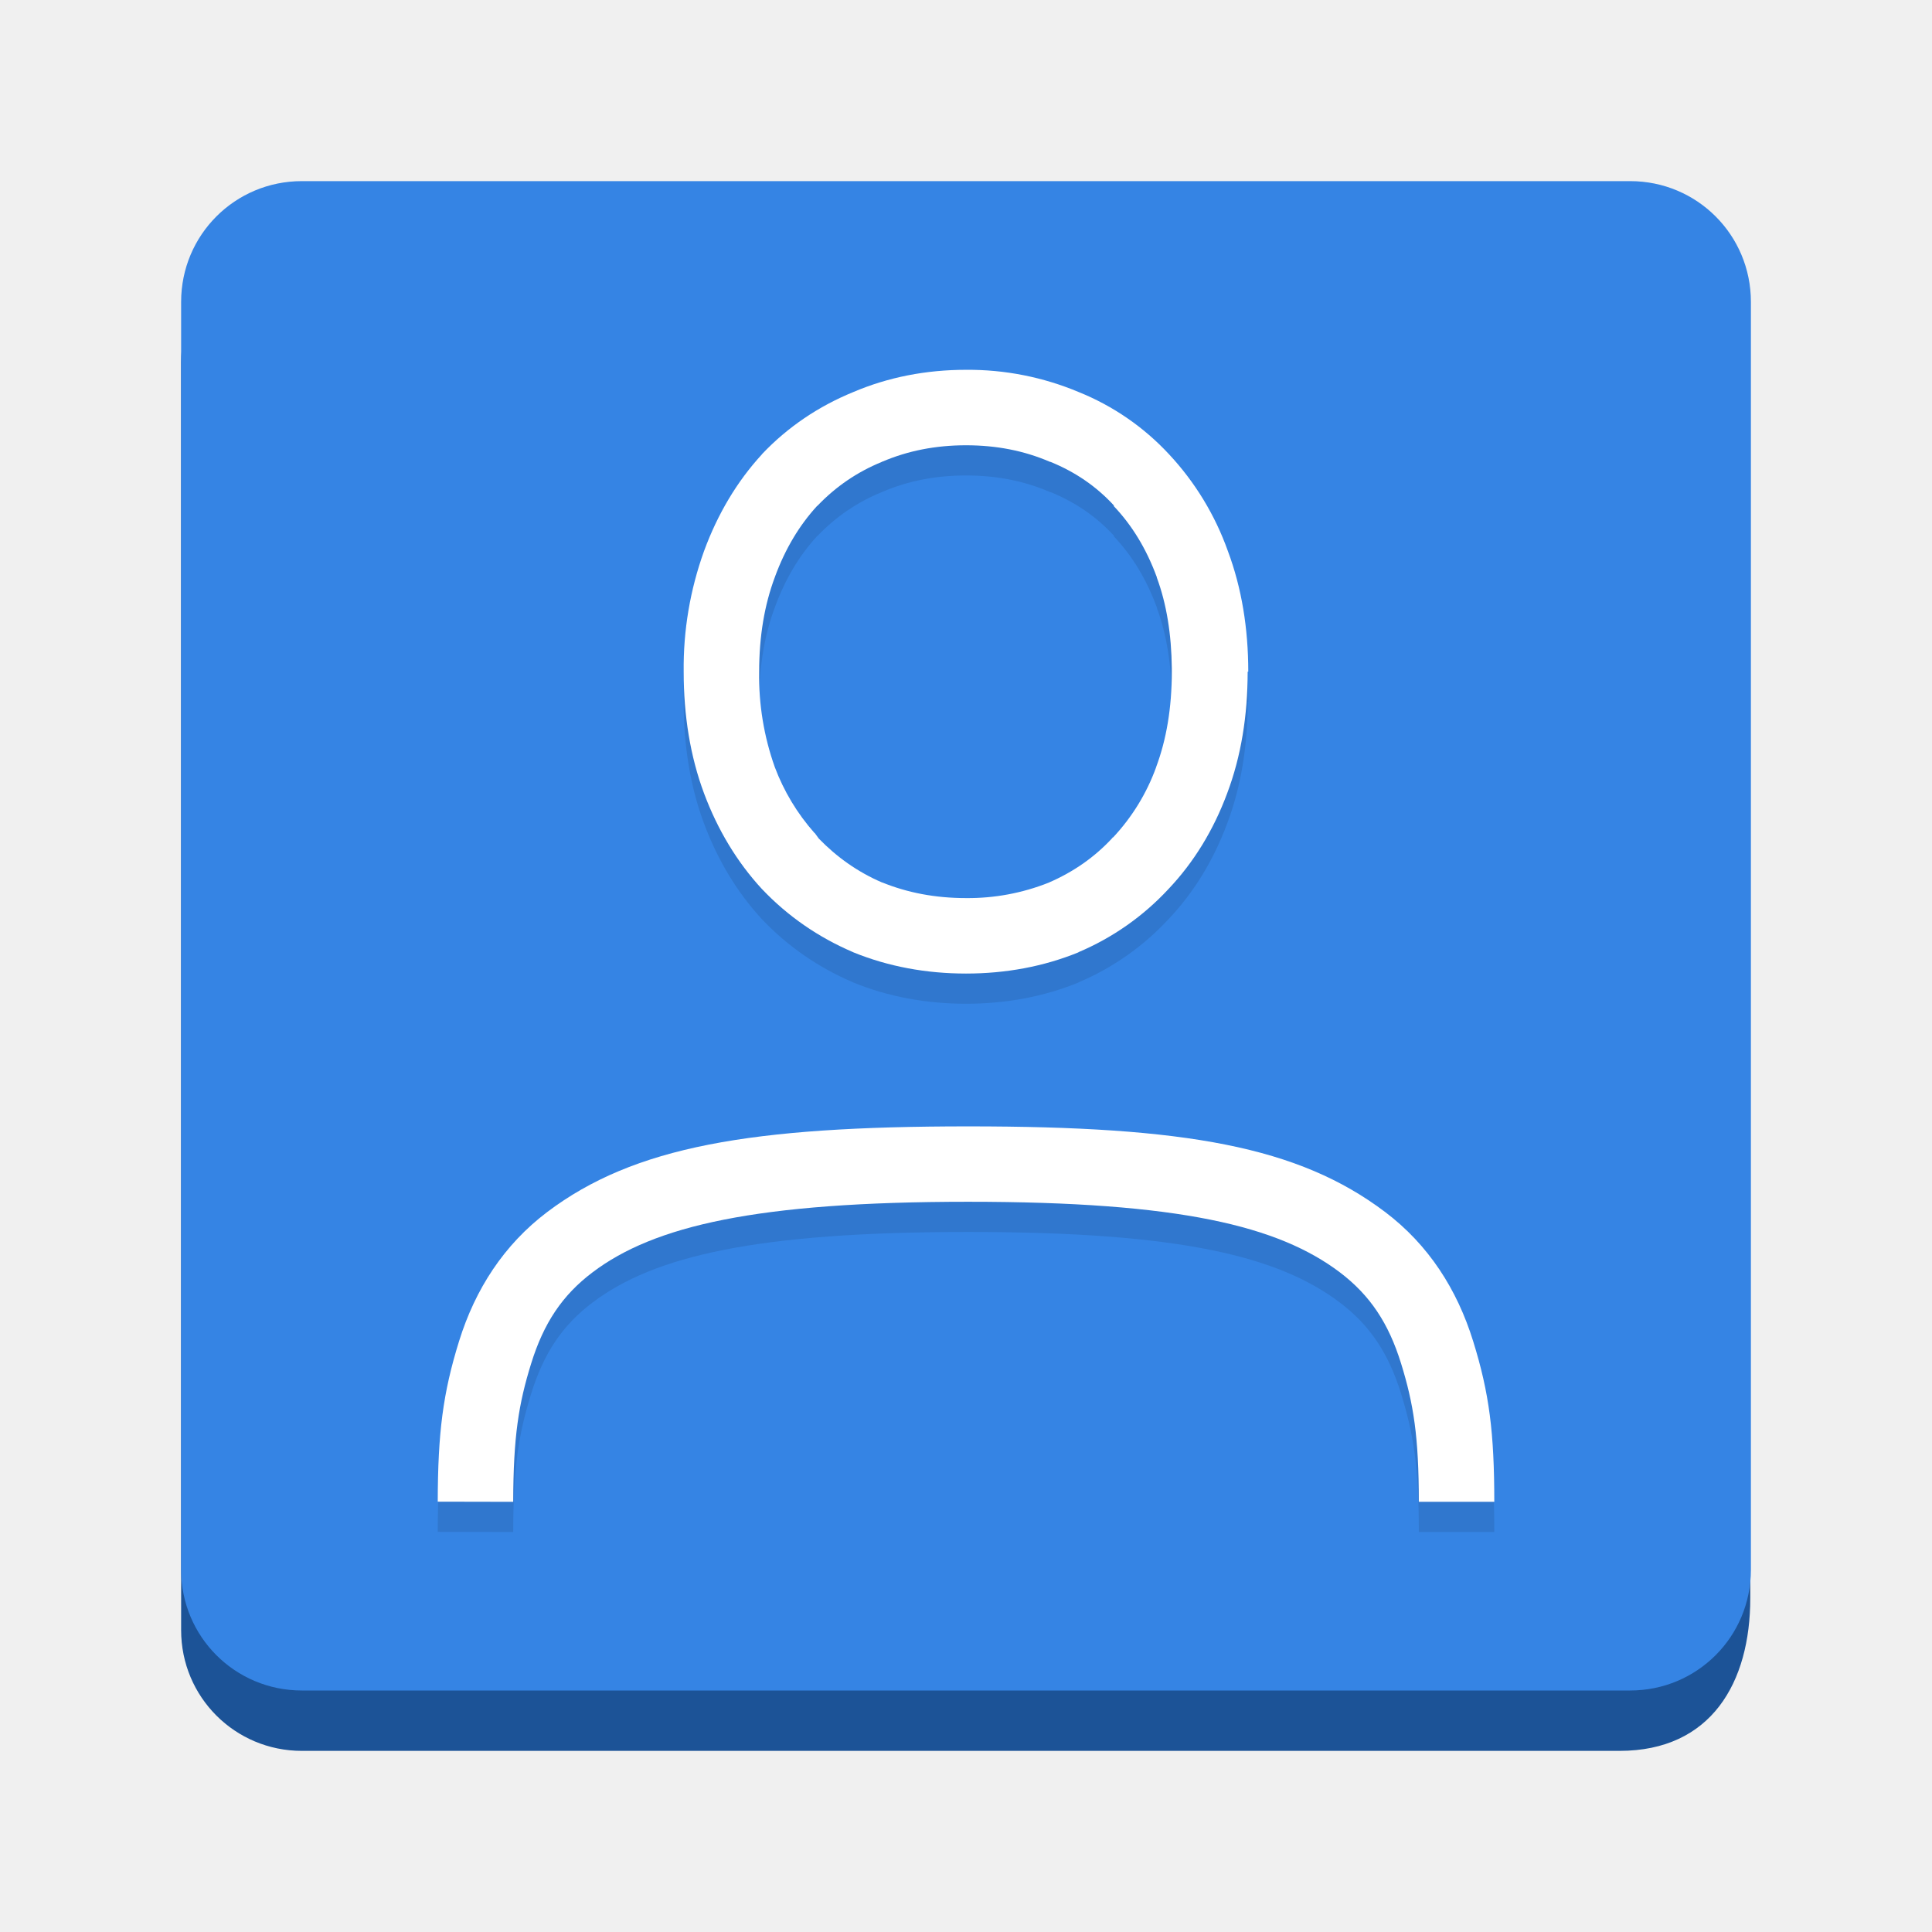
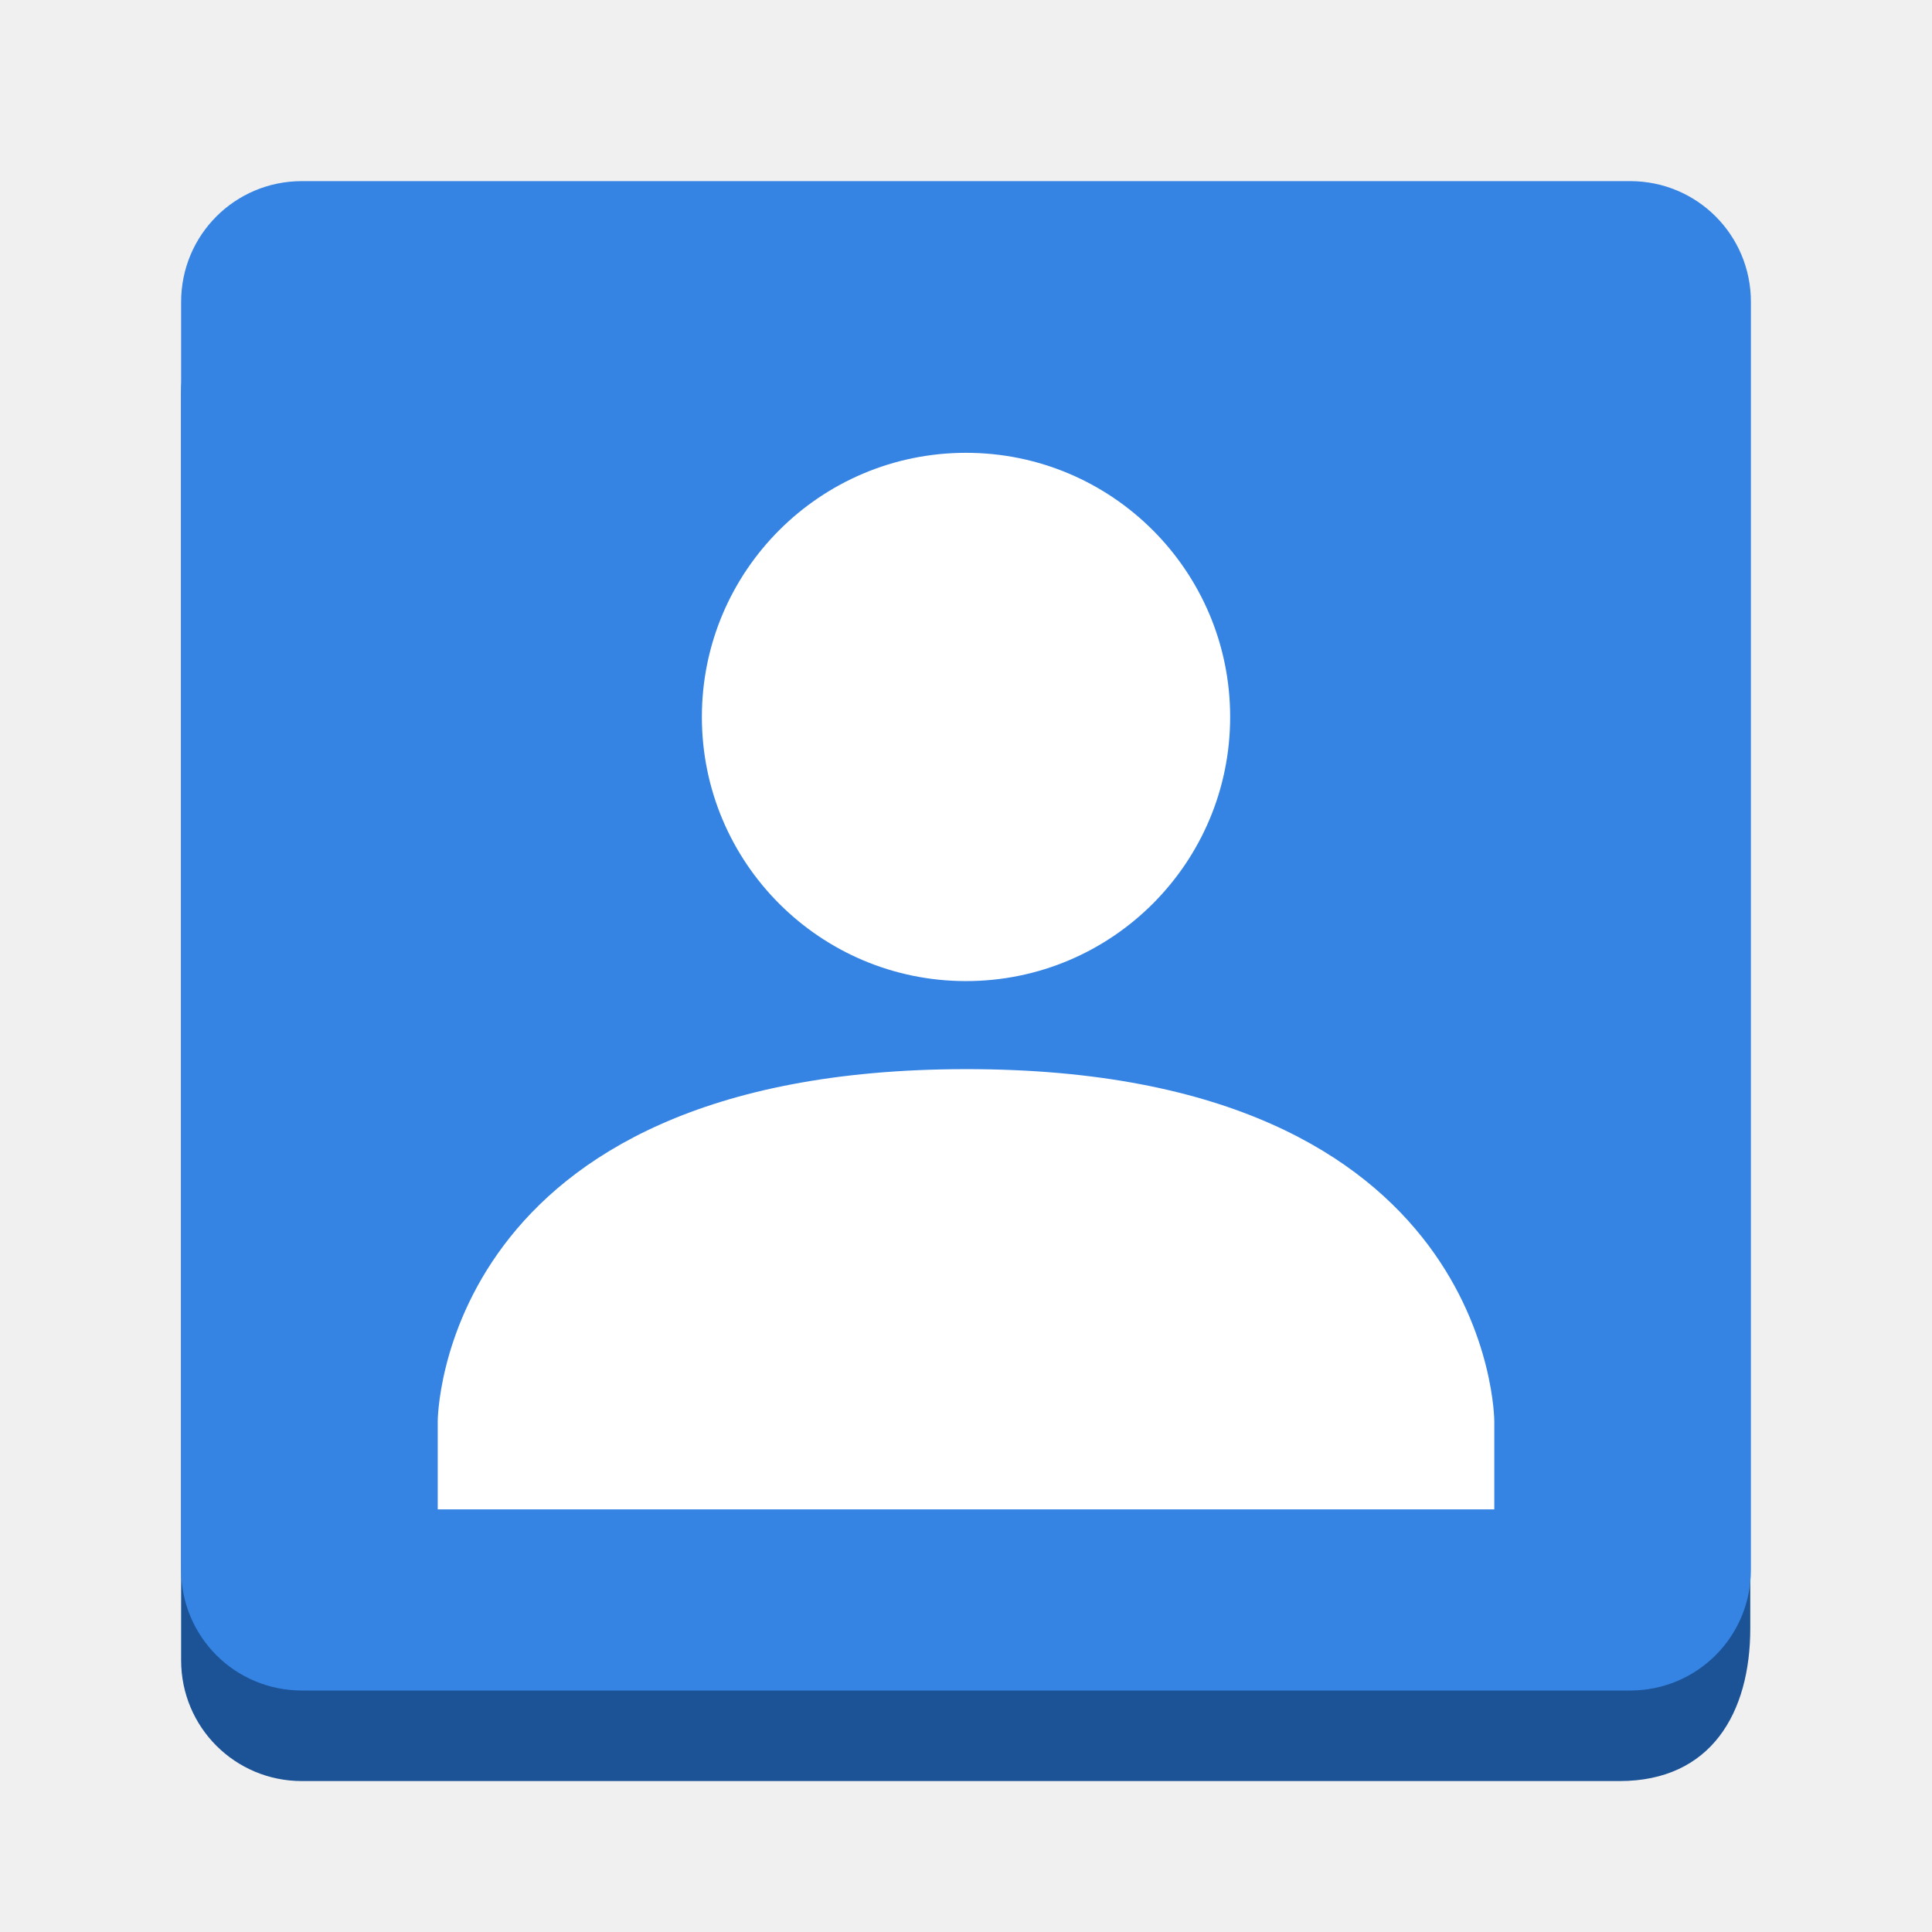
<svg xmlns="http://www.w3.org/2000/svg" enable-background="new" height="128" viewBox="0 0 128 128" width="128">
  <g transform="translate(0 -172)">
-     <path d="m20 188c-4.432 0-8 3.568-8 8v84c0 4.432 3.568 8 8 8h39.957 4.043 43.295c6.076 0 8.666-4.516 8.666-10.125v-39.875h-51.961v-50z" fill="#1c5397" />
+     <path d="m20 190c-4.432 0-8 3.568-8 8v84c0 4.432 3.568 8 8 8h39.957 4.043 43.295c6.076 0 8.666-4.516 8.666-10.125v-39.875h-51.961v-50z" fill="#1c5397" />
    <path d="m20 184c-4.432 0-8 3.568-8 8v84c0 4.432 3.568 8 8 8h40 4 44.002c4.432 0 8-3.568 8-8v-84c0-4.432-3.568-8-8-8h-44.002-4z" fill="#3584e4" />
-     <path d="m640 181c-.529 0-1.032.098-1.494.295-.46.188-.868.463-1.207.82l-.002.004-.002.002c-.33.359-.586.79-.766 1.28a4.551 4.551 0 0 0 -.27 1.6c0 .58.087 1.122.27 1.612.18.482.436.908.766 1.266l.002.002.002.002c.338.356.743.636 1.201.832l.004.002.004.002c.462.188.964.281 1.492.281s1.028-.093 1.49-.281v-.002a3.47 3.47 0 0 0 1.19-.834c.34-.358.6-.786.78-1.27.185-.49.272-1.031.272-1.613h.008c0-.573-.087-1.109-.27-1.598a3.692 3.692 0 0 0 -.78-1.283 3.332 3.332 0 0 0 -1.196-.824 3.78 3.78 0 0 0 -1.494-.295zm0 1c.406 0 .77.073 1.102.215l.01.004.01.002c.33.135.607.326.837.576v.01c.24.253.431.564.569.94v.005c.13.351.194.753.199 1.202v.046c0 .482-.072.9-.207 1.262v.002a2.708 2.708 0 0 1 -.57.931l-.01.004v.004c-.234.253-.514.45-.848.594a2.889 2.889 0 0 1 -1.092.203c-.41 0-.777-.072-1.11-.207h-.003c-.325-.14-.6-.337-.838-.582l-.051-.07-.008-.006a2.798 2.798 0 0 1 -.524-.871 3.595 3.595 0 0 1 -.207-1.264c0-.471.071-.886.207-1.25l.002-.002v-.004c.138-.376.325-.684.555-.936l.012-.01c.24-.25.52-.443.85-.578l.006-.004.008-.002c.33-.14.695-.214 1.101-.214zm7 14h-1c0-.865-.07-1.3-.235-1.833s-.41-.904-.814-1.21c-.81-.61-2.11-.933-4.922-.933-2.813 0-4.165.322-4.975.933-.405.305-.65.676-.816 1.21s-.236.968-.238 1.833l-1-.002c.002-.914.069-1.44.283-2.128s.594-1.277 1.169-1.711c1.15-.867 2.695-1.134 5.577-1.134 2.881 0 4.376.267 5.525 1.135.574.434.953 1.024 1.166 1.712.214.688.28 1.213.28 2.128z" opacity=".1" transform="matrix(4.999961 0 0 4.999961 -3135.974 -706.4923)" />
-     <path d="m640 181c-.529 0-1.032.098-1.494.295-.46.188-.868.463-1.207.82l-.002.004-.002.002c-.33.359-.586.79-.766 1.28a4.551 4.551 0 0 0 -.27 1.6c0 .58.087 1.122.27 1.612.18.482.436.908.766 1.266l.002.002.002.002c.338.356.743.636 1.201.832l.004.002.004.002c.462.188.964.281 1.492.281s1.028-.093 1.49-.281v-.002a3.47 3.47 0 0 0 1.19-.834c.34-.358.6-.786.78-1.27.185-.49.272-1.031.272-1.613h.008c0-.573-.087-1.109-.27-1.598a3.692 3.692 0 0 0 -.78-1.283 3.332 3.332 0 0 0 -1.196-.824 3.78 3.78 0 0 0 -1.494-.295zm0 1c.406 0 .77.073 1.102.215l.01.004.01.002c.33.135.607.326.837.576v.01c.24.253.431.564.569.94v.005c.13.351.194.753.199 1.202v.046c0 .482-.072.9-.207 1.262v.002a2.708 2.708 0 0 1 -.57.931l-.01.004v.004c-.234.253-.514.45-.848.594a2.889 2.889 0 0 1 -1.092.203c-.41 0-.777-.072-1.11-.207h-.003c-.325-.14-.6-.337-.838-.582l-.051-.07-.008-.006a2.798 2.798 0 0 1 -.524-.871 3.595 3.595 0 0 1 -.207-1.264c0-.471.071-.886.207-1.25l.002-.002v-.004c.138-.376.325-.684.555-.936l.012-.01c.24-.25.52-.443.85-.578l.006-.004.008-.002c.33-.14.695-.214 1.101-.214zm7 14h-1c0-.865-.07-1.3-.235-1.833s-.41-.904-.814-1.21c-.81-.61-2.11-.933-4.922-.933-2.813 0-4.165.322-4.975.933-.405.305-.65.676-.816 1.21s-.236.968-.238 1.833l-1-.002c.002-.914.069-1.44.283-2.128s.594-1.277 1.169-1.711c1.15-.867 2.695-1.134 5.577-1.134 2.881 0 4.376.267 5.525 1.135.574.434.953 1.024 1.166 1.712.214.688.28 1.213.28 2.128z" fill="#fff" transform="matrix(4.999961 0 0 4.999961 -3135.974 -708.4923)" />
  </g>
+   <path d="m64.001 30c-9.665 0-17.5 7.835-17.5 17.5s7.835 17.5 17.5 17.5 17.5-7.835 17.5-17.5-7.835-17.5-17.5-17.5zm0 40.833c-35.001.02-35 23.333-35 23.333v5.833h70v-5.833s0-23.351-35-23.333z" fill="#fff" stroke-width="5.833" />
</svg>
